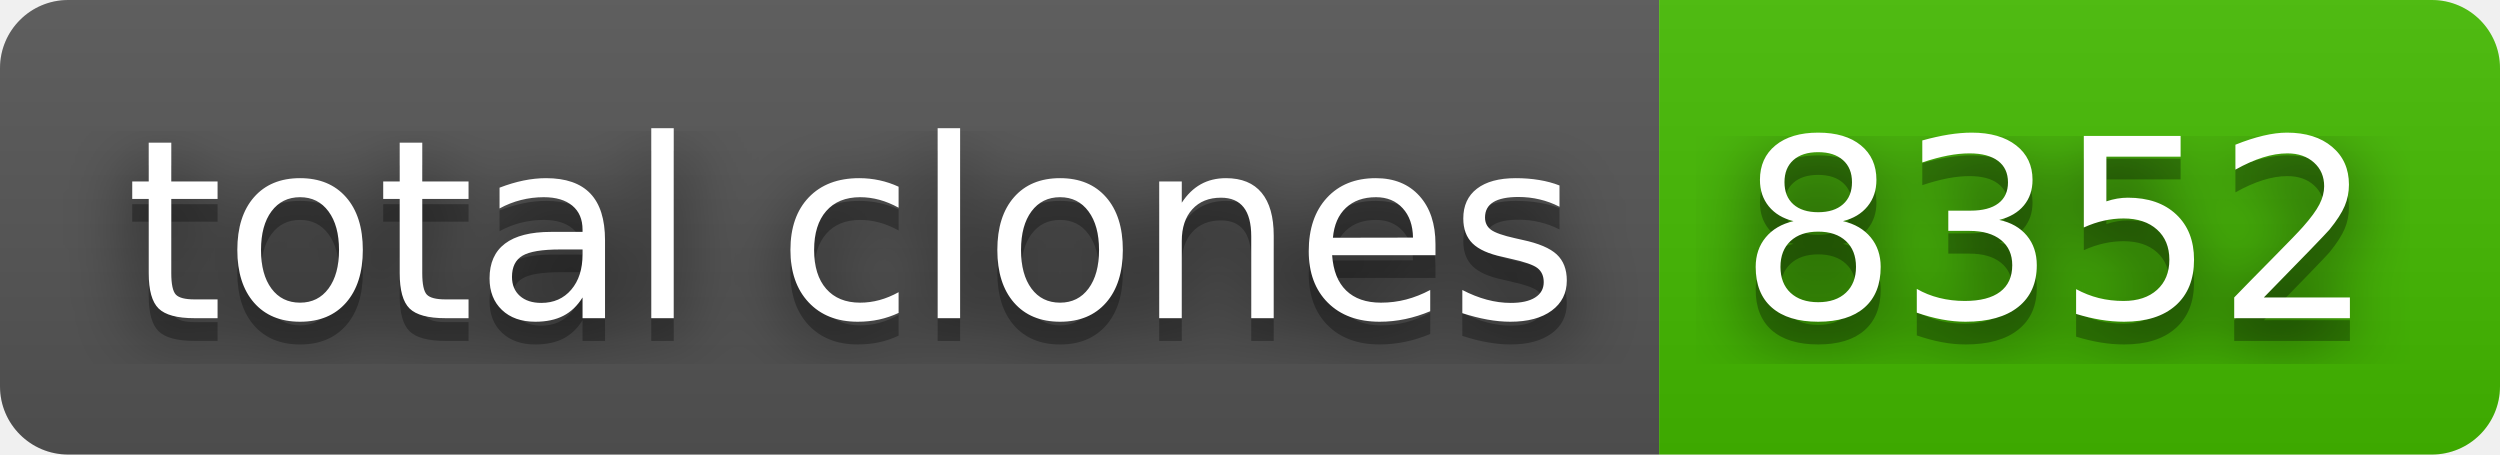
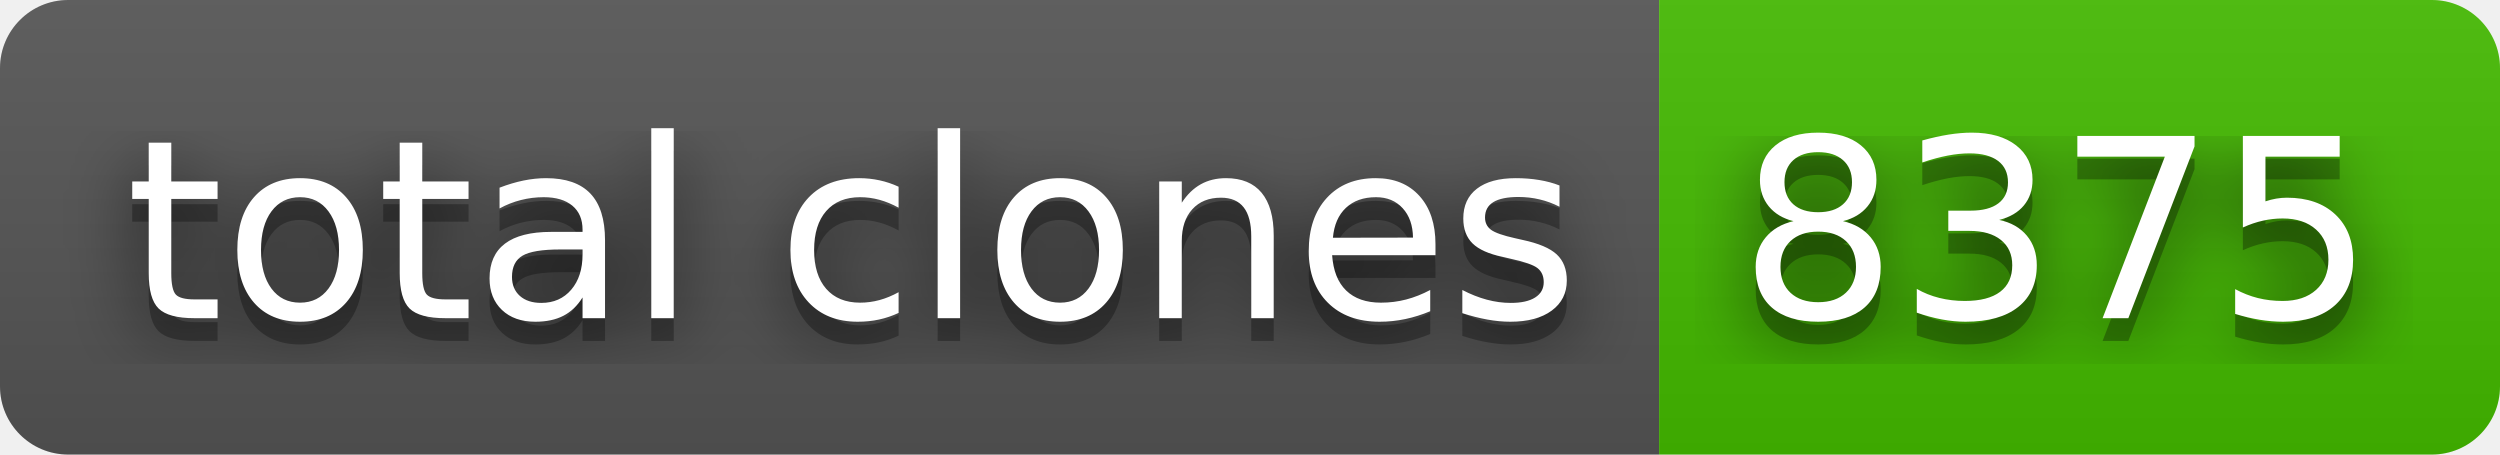
- <svg xmlns="http://www.w3.org/2000/svg" width="110" height="20" role="img" aria-label="total clones: 8352">
+ <svg xmlns="http://www.w3.org/2000/svg" width="110" height="20" role="img" aria-label="total clones: 8375">
  <filter id="blur">
    <feGaussianBlur stdDeviation="16" />
  </filter>
  <linearGradient id="s" x2="0" y2="100%">
    <stop offset="0" stop-color="#bbb" stop-opacity=".1" />
    <stop offset="1" stop-opacity=".1" />
  </linearGradient>
  <clipPath id="r">
    <rect width="110" height="20" rx="3" />
  </clipPath>
  <g clip-path="url(#r)">
    <rect width="73" height="20" fill="#555" />
    <rect x="73" width="37" height="20" fill="#4b0" />
    <rect width="110" height="20" fill="url(#s)" />
  </g>
  <g fill="#fff" text-anchor="middle" font-family="Verdana,Geneva,DejaVu Sans,sans-serif" text-rendering="geometricPrecision" font-size="110">
    <g transform="scale(.1)">
      <g aria-hidden="true" fill="#010101">
        <text x="375" y="150" fill-opacity=".8" filter="url(#blur)" textLength="630">total clones</text>
        <text x="375" y="150" fill-opacity=".3" textLength="630">total clones</text>
      </g>
      <text x="375" y="140" textLength="630">total clones</text>
    </g>
    <g transform="scale(.1)">
      <g aria-hidden="true" fill="#010101">
-         <text x="905" y="150" fill-opacity=".8" filter="url(#blur)" textLength="270">8352</text>
-         <text x="905" y="150" fill-opacity=".3" textLength="270">8352</text>
+         <text x="905" y="150" fill-opacity=".8" filter="url(#blur)" textLength="270">8375</text>
+         <text x="905" y="150" fill-opacity=".3" textLength="270">8375</text>
      </g>
-       <text x="905" y="140" textLength="270">8352</text>
+       <text x="905" y="140" textLength="270">8375</text>
    </g>
  </g>
</svg>
